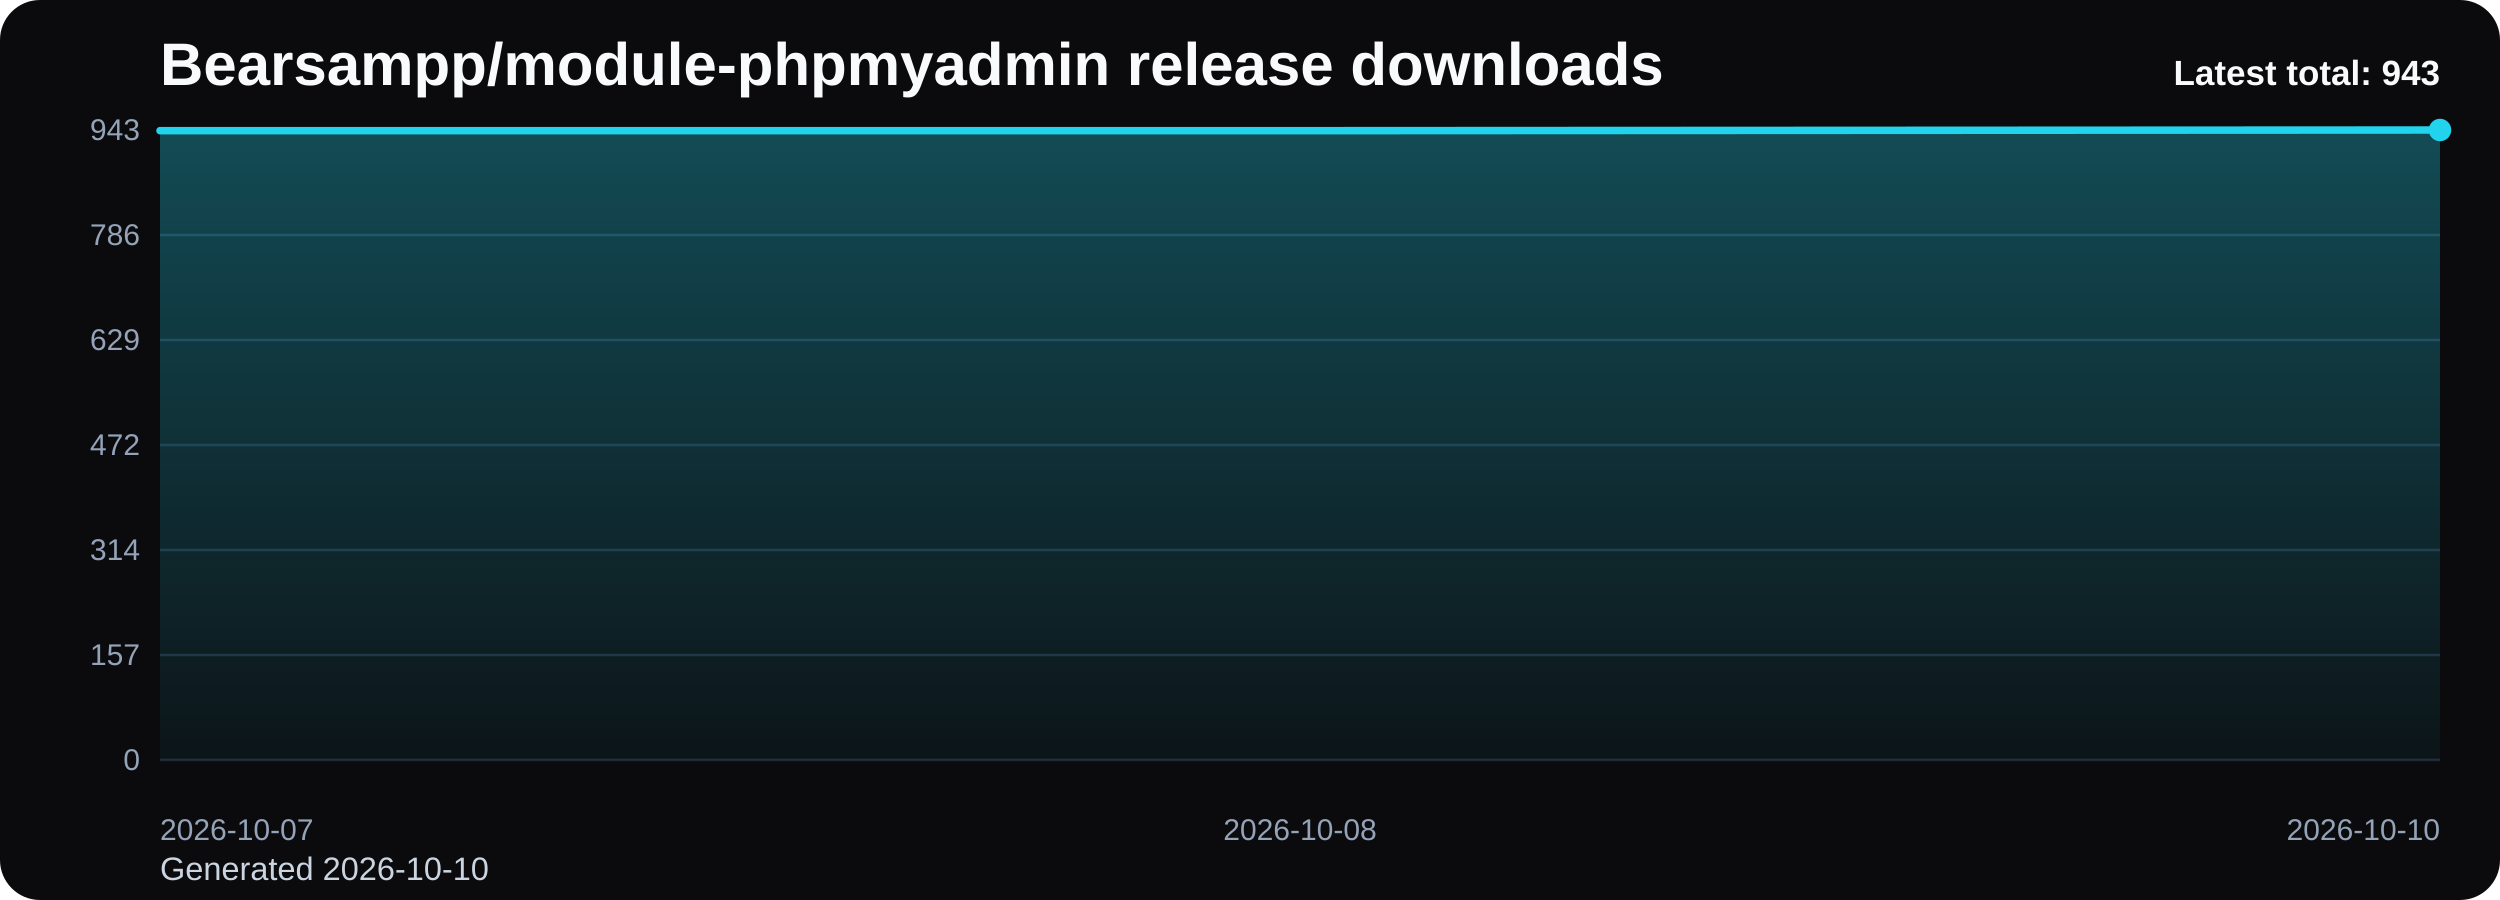
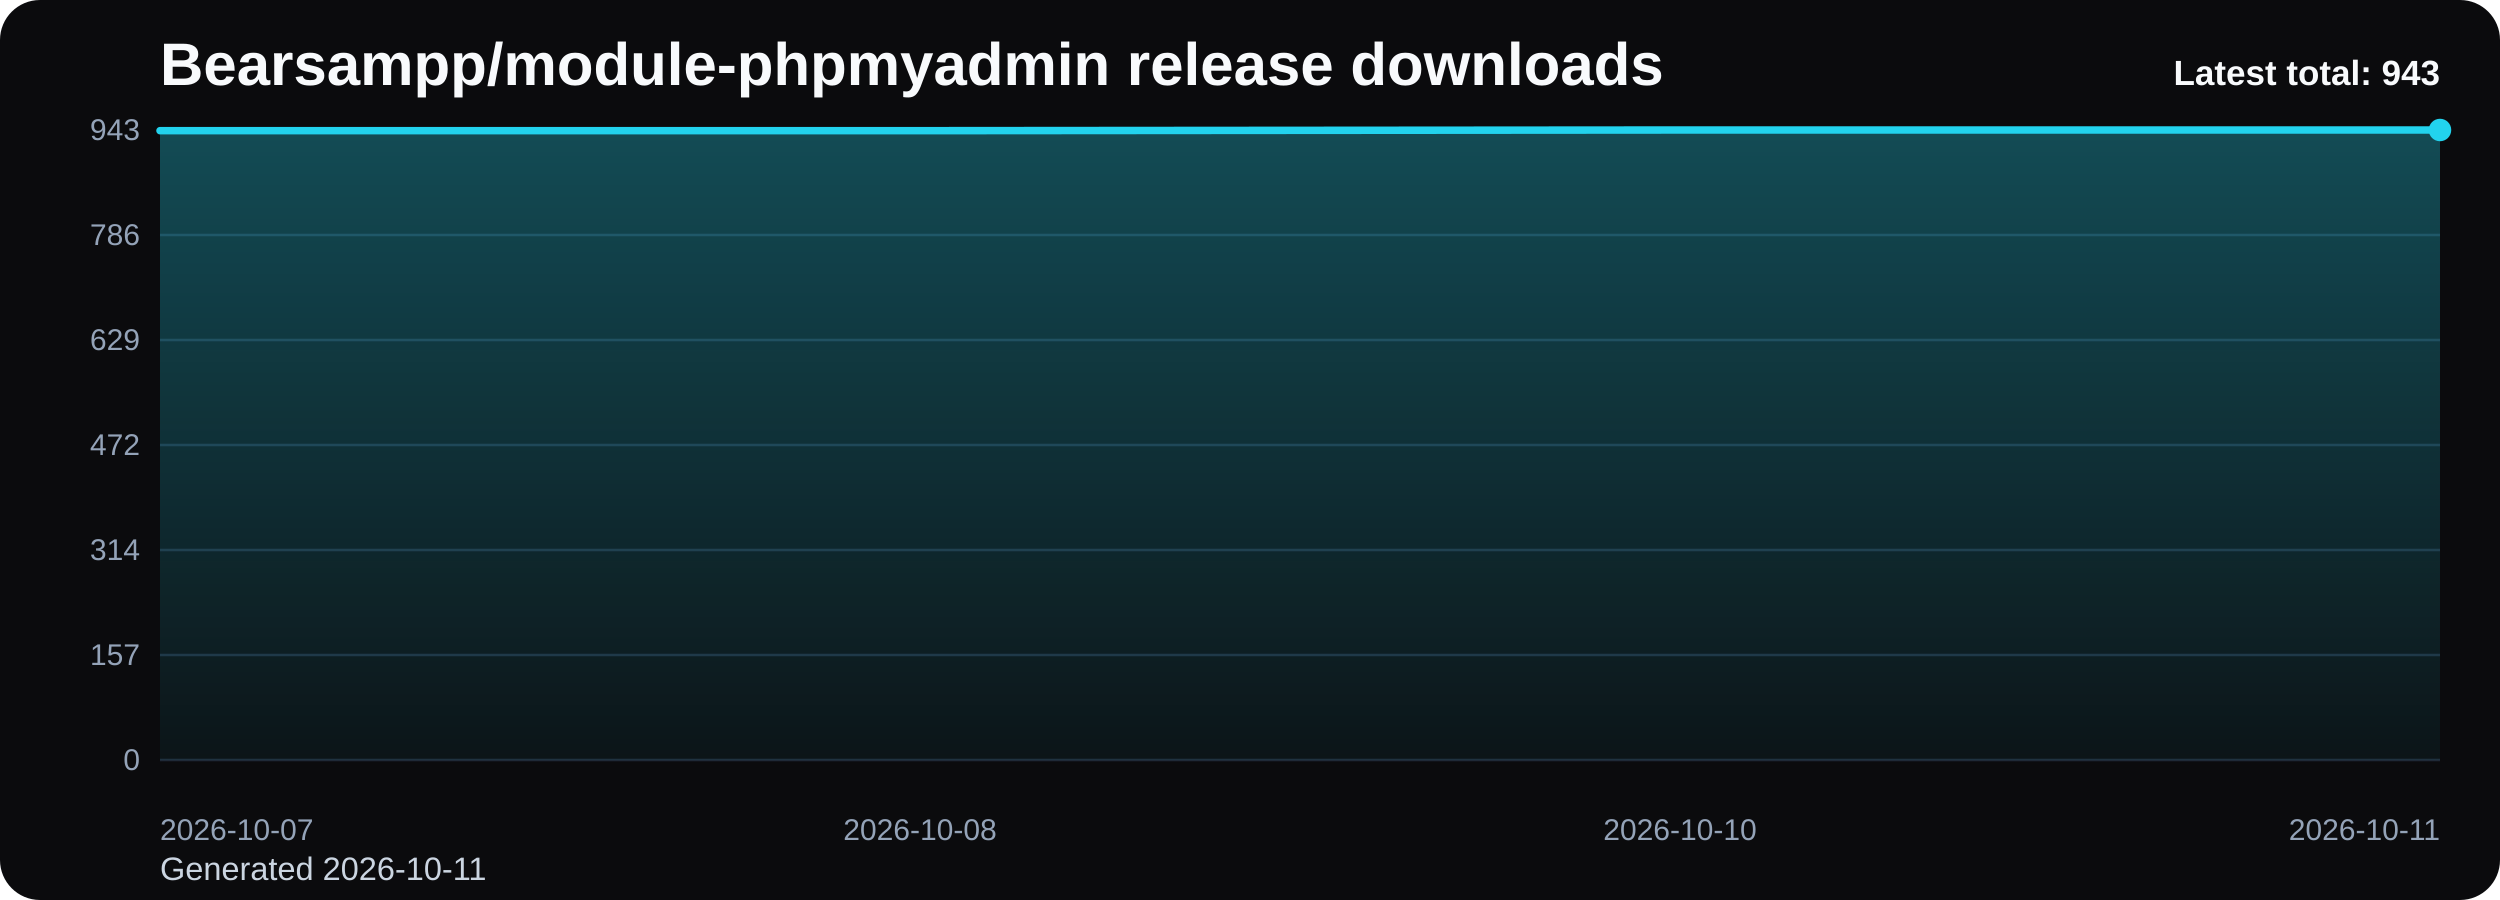
<svg xmlns="http://www.w3.org/2000/svg" viewBox="0 0 1000 360" role="img" aria-label="Bearsampp/module-phpmyadmin release downloads chart">
  <defs>
    <linearGradient id="fill-total-trend-black" x1="0" y1="0" x2="0" y2="1">
      <stop offset="0%" stop-color="#22d3ee" stop-opacity="0.32" />
      <stop offset="100%" stop-color="#22d3ee" stop-opacity="0.05" />
    </linearGradient>
    <style>
      .bg { fill: #0b0b0d; }
      .title { font: 700 24px Arial, sans-serif; fill: #f8fafc; }
      .sub { font: 400 13px Arial, sans-serif; fill: #cbd5e1; }
      .grid { stroke: #1f2937; stroke-width: 1; }
      .axis { font: 400 12px Arial, sans-serif; fill: #94a3b8; }
      .line { fill: none; stroke: #22d3ee; stroke-width: 3; stroke-linecap: round; stroke-linejoin: round; }
      .dot { fill: #22d3ee; }
      .value { font: 600 11px Arial, sans-serif; fill: #cbd5e1; }
      .latest { font: 700 14px Arial, sans-serif; fill: #f8fafc; }
    </style>
  </defs>
  <rect class="bg" x="0" y="0" width="1000" height="360" rx="16" />
  <text class="title" x="64" y="34">Bearsampp/module-phpmyadmin release downloads</text>
-   <text class="sub" x="64" y="352">Generated 2026-10-10</text>
+   <text class="sub" x="64" y="352">Generated 2026-10-11</text>
  <line x1="64" y1="52.00" x2="976" y2="52.00" class="grid" />
  <text x="56" y="56.00" text-anchor="end" class="axis">943</text>
  <line x1="64" y1="94.00" x2="976" y2="94.00" class="grid" />
  <text x="56" y="98.00" text-anchor="end" class="axis">786</text>
  <line x1="64" y1="136.00" x2="976" y2="136.00" class="grid" />
  <text x="56" y="140.00" text-anchor="end" class="axis">629</text>
  <line x1="64" y1="178.00" x2="976" y2="178.00" class="grid" />
  <text x="56" y="182.00" text-anchor="end" class="axis">472</text>
  <line x1="64" y1="220.00" x2="976" y2="220.00" class="grid" />
  <text x="56" y="224.00" text-anchor="end" class="axis">314</text>
  <line x1="64" y1="262.00" x2="976" y2="262.00" class="grid" />
  <text x="56" y="266.00" text-anchor="end" class="axis">157</text>
  <line x1="64" y1="304.00" x2="976" y2="304.00" class="grid" />
  <text x="56" y="308.00" text-anchor="end" class="axis">0</text>
-   <path d="M 64.00 304 L 64.00 52.27 L 520.00 52.27 L 976.00 52.00 L 976.00 304 Z" fill="url(#fill-total-trend-black)" />
-   <polyline class="line" points="64.00,52.27 520.00,52.27 976.00,52.00" />
+   <path d="M 64.00 304 L 64.00 52.27 L 368.00 52.27 L 672.00 52.00 L 976.00 52.00 L 976.00 304 Z" fill="url(#fill-total-trend-black)" />
+   <polyline class="line" points="64.00,52.27 368.00,52.27 672.00,52.00 976.00,52.00" />
  <circle class="dot" cx="976.00" cy="52.00" r="4.5" />
  <text class="axis" x="64.00" y="336" text-anchor="start">2026-10-07</text>
-   <text class="axis" x="520.00" y="336" text-anchor="middle">2026-10-08</text>
-   <text class="axis" x="976.00" y="336" text-anchor="end">2026-10-10</text>
+   <text class="axis" x="368.00" y="336" text-anchor="middle">2026-10-08</text>
+   <text class="axis" x="672.00" y="336" text-anchor="middle">2026-10-10</text>
+   <text class="axis" x="976.00" y="336" text-anchor="end">2026-10-11</text>
  <text class="latest" x="976" y="34" text-anchor="end">Latest total: 943</text>
</svg>
